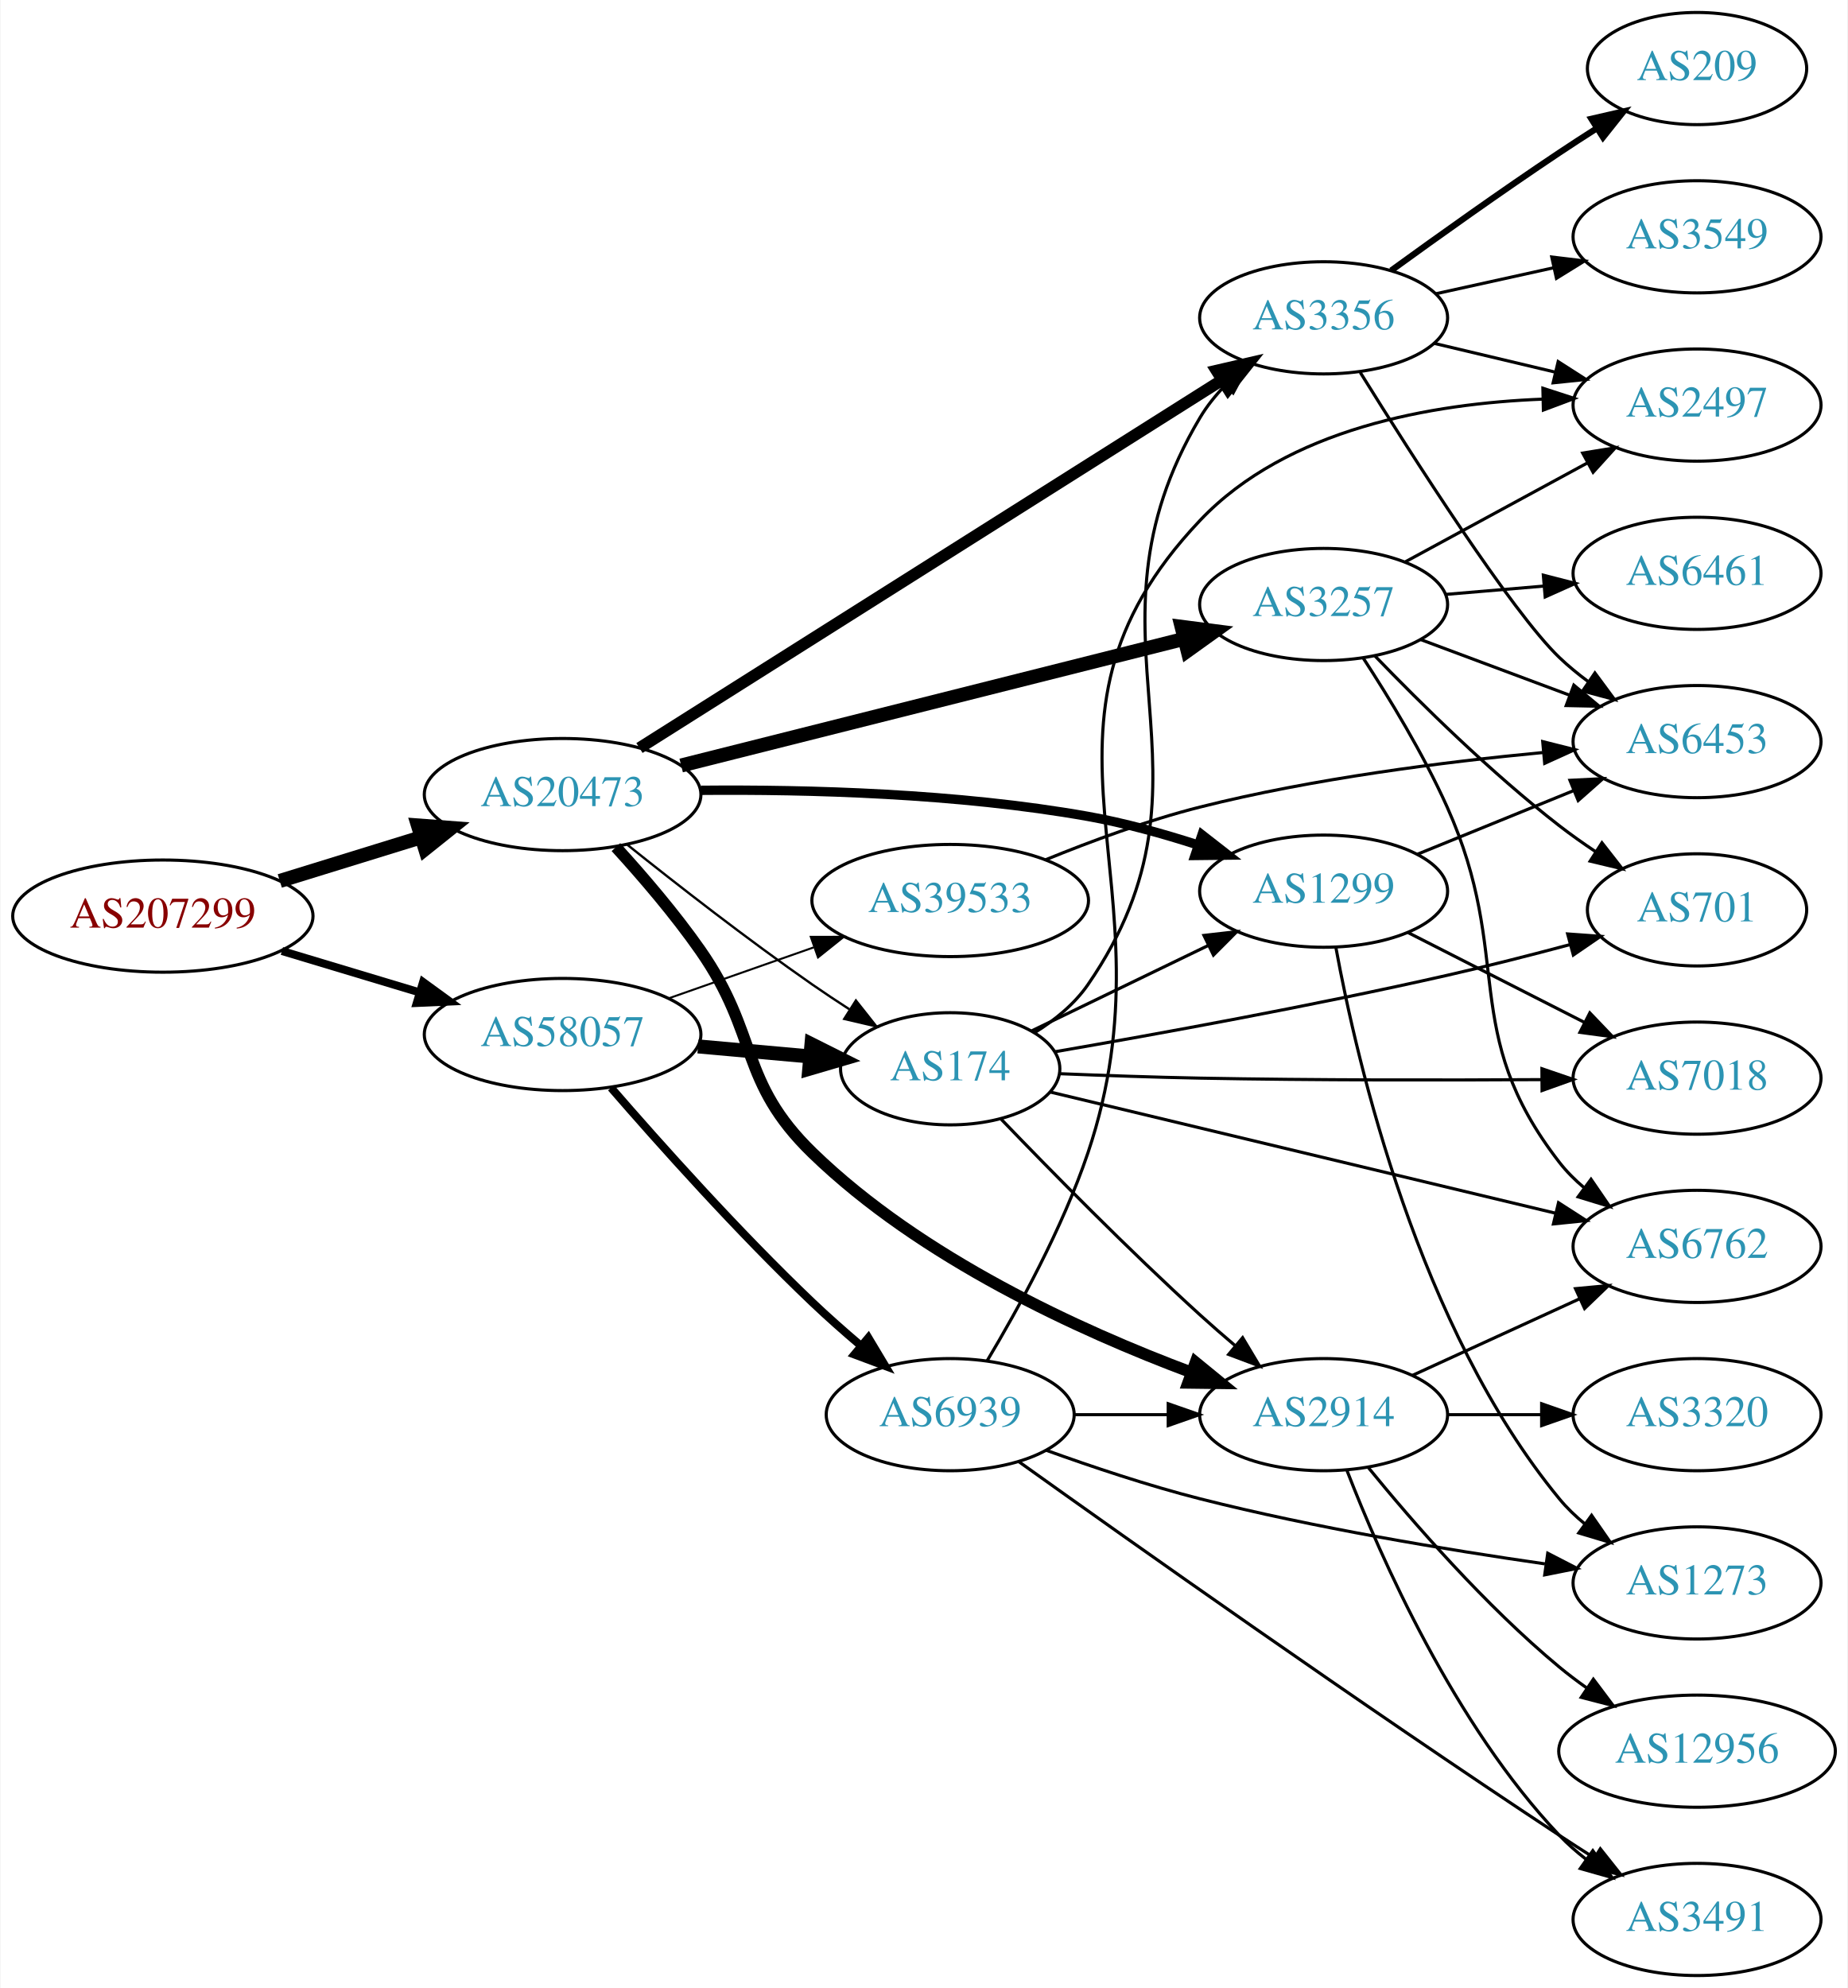
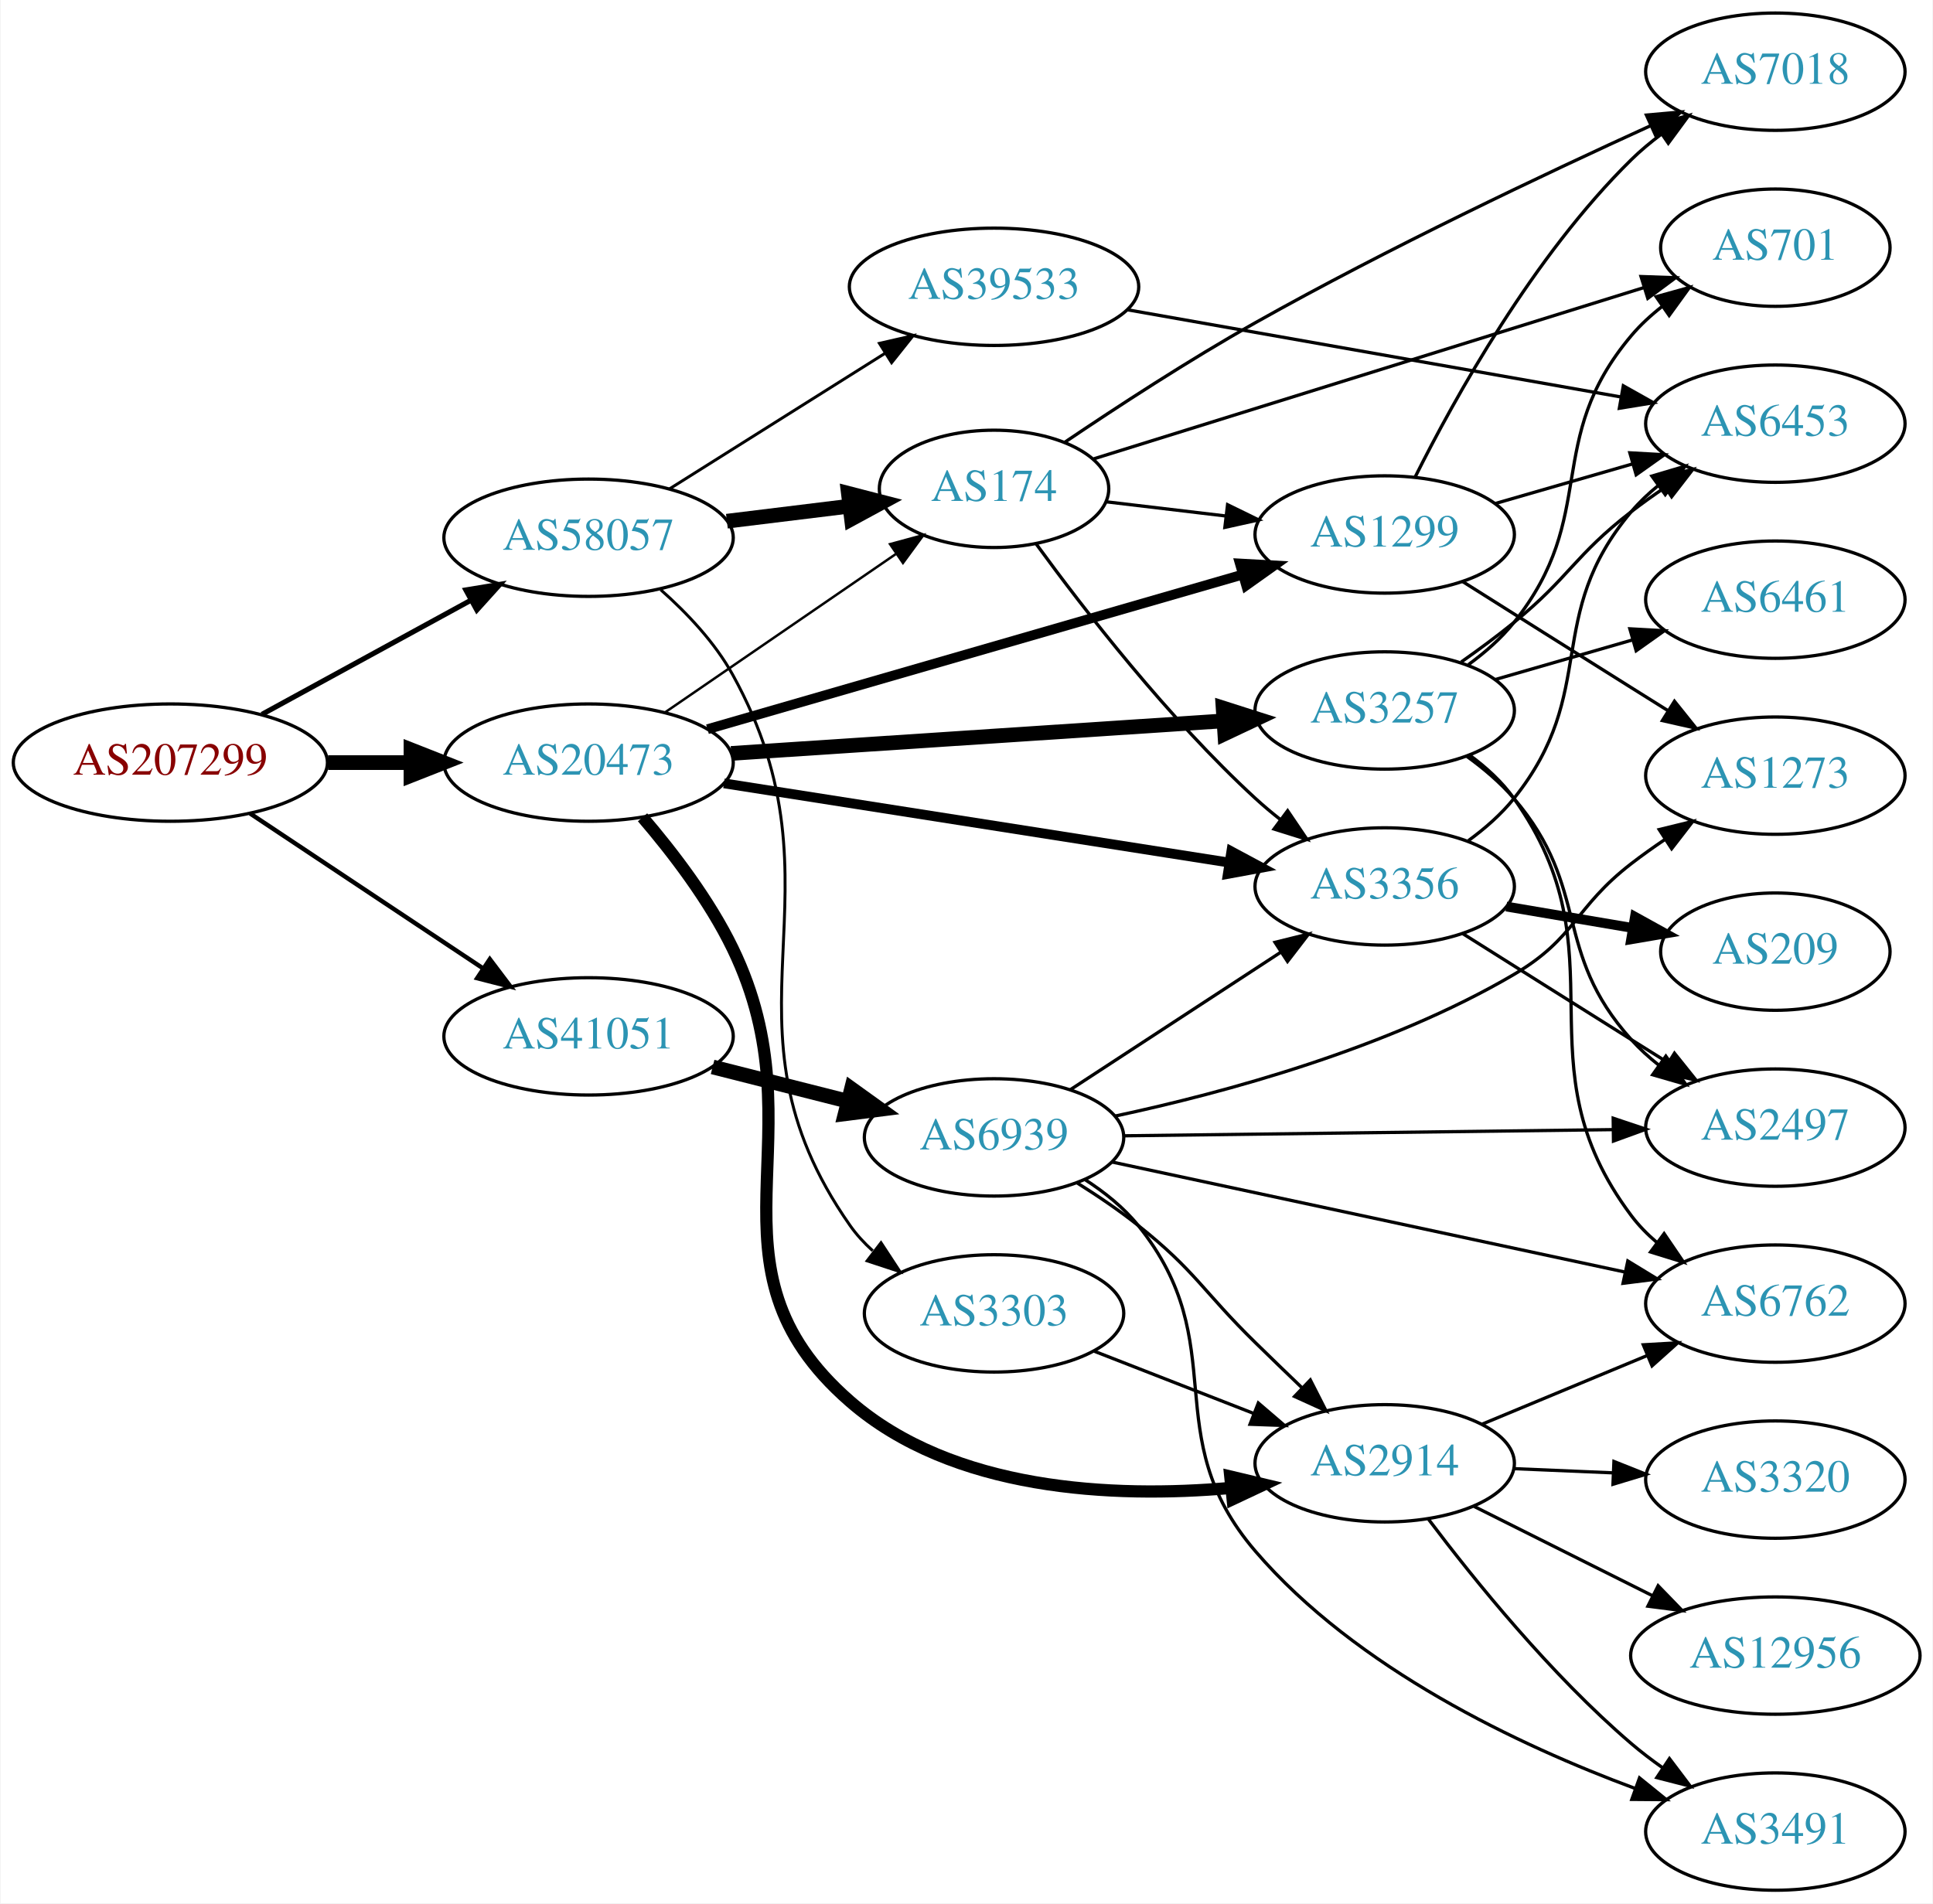
- <svg xmlns="http://www.w3.org/2000/svg" xmlns:xlink="http://www.w3.org/1999/xlink" width="593pt" height="638pt" viewBox="0.00 0.00 592.66 638.00">
-   <g id="graph0" class="graph" transform="scale(1 1) rotate(0) translate(4 634)">
-     <polygon fill="white" stroke="none" points="-4,4 -4,-634 588.661,-634 588.661,4 -4,4" />
+ <svg xmlns="http://www.w3.org/2000/svg" xmlns:xlink="http://www.w3.org/1999/xlink" width="593pt" height="584pt" viewBox="0.00 0.00 592.66 584.00">
+   <g id="graph0" class="graph" transform="scale(1 1) rotate(0) translate(4 580)">
+     <polygon fill="white" stroke="none" points="-4,4 -4,-580 588.661,-580 588.661,4 -4,4" />
    <g id="node1" class="node">
      <g id="a_node1">
        <a xlink:href="/asn/207299" xlink:title="AS207299 ~ Michael Petoe [AT]">
-           <ellipse fill="#ffffff" stroke="black" cx="48.096" cy="-340" rx="48.192" ry="18" />
-           <text text-anchor="middle" x="48.096" y="-336.3" font-family="Times,serif" font-size="14.00" fill="#880000">AS207299</text>
+           <ellipse fill="#ffffff" stroke="black" cx="48.096" cy="-346" rx="48.192" ry="18" />
+           <text text-anchor="middle" x="48.096" y="-342.3" font-family="Times,serif" font-size="14.00" fill="#880000">AS207299</text>
        </a>
      </g>
    </g>
    <g id="node2" class="node">
      <g id="a_node2">
        <a xlink:href="/asn/20473" xlink:title="AS20473 ~ Choopa, LLC [US]">
-           <ellipse fill="#ffffff" stroke="black" cx="176.388" cy="-379" rx="44.393" ry="18" />
-           <text text-anchor="middle" x="176.388" y="-375.3" font-family="Times,serif" font-size="14.00" fill="#2c94b3">AS20473</text>
+           <ellipse fill="#ffffff" stroke="black" cx="176.388" cy="-346" rx="44.393" ry="18" />
+           <text text-anchor="middle" x="176.388" y="-342.3" font-family="Times,serif" font-size="14.00" fill="#2c94b3">AS20473</text>
        </a>
      </g>
    </g>
    <g id="edge1" class="edge">
-       <path fill="none" stroke="black" stroke-width="4.5" d="M85.625,-351.28C99.712,-355.631 115.962,-360.649 130.732,-365.21" />
-       <polygon fill="black" stroke="black" stroke-width="4.5" points="129.96,-369.093 140.677,-368.281 132.284,-361.568 129.96,-369.093" />
+       <path fill="none" stroke="black" stroke-width="4.5" d="M96.481,-346C104.742,-346 113.386,-346 121.799,-346" />
+       <polygon fill="black" stroke="black" stroke-width="4.5" points="121.904,-349.938 131.904,-346 121.904,-342.063 121.904,-349.938" />
    </g>
    <g id="node3" class="node">
      <g id="a_node3">
-         <a xlink:href="/asn/58057" xlink:title="AS58057 ~ Securebit Autonomous System [CH]">
-           <ellipse fill="#ffffff" stroke="black" cx="176.388" cy="-302" rx="44.393" ry="18" />
-           <text text-anchor="middle" x="176.388" y="-298.3" font-family="Times,serif" font-size="14.00" fill="#2c94b3">AS58057</text>
+         <a xlink:href="/asn/41051" xlink:title="AS41051 ~ FREETRANSIT Project [FI]">
+           <ellipse fill="#ffffff" stroke="black" cx="176.388" cy="-262" rx="44.393" ry="18" />
+           <text text-anchor="middle" x="176.388" y="-258.3" font-family="Times,serif" font-size="14.00" fill="#2c94b3">AS41051</text>
        </a>
      </g>
    </g>
    <g id="edge2" class="edge">
-       <path fill="none" stroke="black" stroke-width="2.571" d="M86.304,-328.804C100.138,-324.642 115.981,-319.875 130.435,-315.526" />
-       <polygon fill="black" stroke="black" stroke-width="2.571" points="131.609,-318.828 140.177,-312.595 129.592,-312.124 131.609,-318.828" />
+       <path fill="none" stroke="black" stroke-width="1.35" d="M72.554,-330.397C92.706,-316.994 121.926,-297.559 144.073,-282.828" />
+       <polygon fill="black" stroke="black" stroke-width="1.35" points="146.092,-285.689 152.48,-277.236 142.216,-279.86 146.092,-285.689" />
    </g>
    <g id="node4" class="node">
      <g id="a_node4">
-         <a xlink:href="/asn/3257" xlink:title="AS3257 ~ GTT [DE]">
-           <ellipse fill="#ffffff" stroke="black" cx="420.622" cy="-440" rx="39.794" ry="18" />
-           <text text-anchor="middle" x="420.622" y="-436.3" font-family="Times,serif" font-size="14.00" fill="#2c94b3">AS3257</text>
+         <a xlink:href="/asn/58057" xlink:title="AS58057 ~ Securebit Autonomous System [CH]">
+           <ellipse fill="#ffffff" stroke="black" cx="176.388" cy="-415" rx="44.393" ry="18" />
+           <text text-anchor="middle" x="176.388" y="-411.3" font-family="Times,serif" font-size="14.00" fill="#2c94b3">AS58057</text>
        </a>
      </g>
    </g>
    <g id="edge3" class="edge">
-       <path fill="none" stroke="black" stroke-width="4.5" d="M214.441,-388.331C257.904,-399.276 329.865,-417.397 375.988,-429.012" />
-       <polygon fill="black" stroke="black" stroke-width="4.5" points="375.043,-432.834 385.701,-431.458 376.966,-425.198 375.043,-432.834" />
+       <path fill="none" stroke="black" stroke-width="1.575" d="M76.189,-360.802C94.918,-371.035 120.012,-384.746 140.275,-395.816" />
+       <polygon fill="black" stroke="black" stroke-width="1.575" points="138.75,-398.971 149.204,-400.695 142.107,-392.829 138.75,-398.971" />
    </g>
    <g id="node5" class="node">
      <g id="a_node5">
-         <a xlink:href="/asn/2914" xlink:title="AS2914 ~ NTT America, Inc. [US]">
-           <ellipse fill="#ffffff" stroke="black" cx="420.622" cy="-180" rx="39.794" ry="18" />
-           <text text-anchor="middle" x="420.622" y="-176.3" font-family="Times,serif" font-size="14.00" fill="#2c94b3">AS2914</text>
+         <a xlink:href="/asn/1299" xlink:title="AS1299 ~ Telia Carrier [EU]">
+           <ellipse fill="#ffffff" stroke="black" cx="420.622" cy="-416" rx="39.794" ry="18" />
+           <text text-anchor="middle" x="420.622" y="-412.3" font-family="Times,serif" font-size="14.00" fill="#2c94b3">AS1299</text>
        </a>
      </g>
    </g>
    <g id="edge4" class="edge">
-       <path fill="none" stroke="black" stroke-width="3.75" d="M193.506,-362.133C202.056,-352.761 212.445,-340.666 220.584,-329 239.479,-301.916 232.884,-286.998 256.584,-264 291.361,-230.252 342.41,-206.943 378.093,-193.588" />
-       <polygon fill="black" stroke="black" stroke-width="3.75" points="379.523,-196.792 387.724,-190.084 377.13,-190.214 379.523,-196.792" />
+       <path fill="none" stroke="black" stroke-width="3" d="M212.87,-356.254C256.455,-368.848 330.33,-390.197 376.964,-403.673" />
+       <polygon fill="black" stroke="black" stroke-width="3" points="376.188,-407.092 386.766,-406.505 378.131,-400.367 376.188,-407.092" />
    </g>
    <g id="node6" class="node">
      <g id="a_node6">
-         <a xlink:href="/asn/1299" xlink:title="AS1299 ~ Telia Carrier [EU]">
-           <ellipse fill="#ffffff" stroke="black" cx="420.622" cy="-348" rx="39.794" ry="18" />
-           <text text-anchor="middle" x="420.622" y="-344.3" font-family="Times,serif" font-size="14.00" fill="#2c94b3">AS1299</text>
+         <a xlink:href="/asn/2914" xlink:title="AS2914 ~ NTT America, Inc. [US]">
+           <ellipse fill="#ffffff" stroke="black" cx="420.622" cy="-131" rx="39.794" ry="18" />
+           <text text-anchor="middle" x="420.622" y="-127.3" font-family="Times,serif" font-size="14.00" fill="#2c94b3">AS2914</text>
        </a>
      </g>
    </g>
    <g id="edge5" class="edge">
-       <path fill="none" stroke="black" stroke-width="3" d="M220.789,-380.37C254.829,-380.68 303.263,-379.436 344.976,-372 356.689,-369.912 369.104,-366.452 380.378,-362.801" />
-       <polygon fill="black" stroke="black" stroke-width="3" points="381.588,-366.087 389.944,-359.573 379.35,-359.454 381.588,-366.087" />
+       <path fill="none" stroke="black" stroke-width="3.75" d="M192.946,-329.218C202.179,-318.445 213.441,-303.751 220.584,-289 248.396,-231.564 208.467,-191.92 256.584,-150 288.166,-122.484 337.232,-120.303 373.291,-123.434" />
+       <polygon fill="black" stroke="black" stroke-width="3.75" points="373.253,-126.948 383.56,-124.497 373.974,-119.986 373.253,-126.948" />
    </g>
    <g id="node7" class="node">
      <g id="a_node7">
-         <a xlink:href="/asn/3356" xlink:title="AS3356 ~ Level 3 Parent, LLC [US]">
-           <ellipse fill="#ffffff" stroke="black" cx="420.622" cy="-532" rx="39.794" ry="18" />
-           <text text-anchor="middle" x="420.622" y="-528.3" font-family="Times,serif" font-size="14.00" fill="#2c94b3">AS3356</text>
+         <a xlink:href="/asn/3257" xlink:title="AS3257 ~ GTT [DE]">
+           <ellipse fill="#ffffff" stroke="black" cx="420.622" cy="-362" rx="39.794" ry="18" />
+           <text text-anchor="middle" x="420.622" y="-358.3" font-family="Times,serif" font-size="14.00" fill="#2c94b3">AS3257</text>
        </a>
      </g>
    </g>
    <g id="edge6" class="edge">
-       <path fill="none" stroke="black" stroke-width="3.75" d="M201.055,-393.949C244.875,-421.627 338.656,-480.86 387.913,-511.972" />
-       <polygon fill="black" stroke="black" stroke-width="3.75" points="386.246,-515.059 396.57,-517.44 389.984,-509.14 386.246,-515.059" />
+       <path fill="none" stroke="black" stroke-width="4.5" d="M220.137,-348.824C262.386,-351.614 326.931,-355.878 371.085,-358.794" />
+       <polygon fill="black" stroke="black" stroke-width="4.5" points="371.052,-362.738 381.29,-359.468 371.571,-354.88 371.052,-362.738" />
    </g>
    <g id="node8" class="node">
      <g id="a_node8">
+         <a xlink:href="/asn/3356" xlink:title="AS3356 ~ Level 3 Parent, LLC [US]">
+           <ellipse fill="#ffffff" stroke="black" cx="420.622" cy="-308" rx="39.794" ry="18" />
+           <text text-anchor="middle" x="420.622" y="-304.3" font-family="Times,serif" font-size="14.00" fill="#2c94b3">AS3356</text>
+         </a>
+       </g>
+     </g>
+     <g id="edge7" class="edge">
+       <path fill="none" stroke="black" stroke-width="3" d="M217.932,-339.64C260.665,-332.936 327.889,-322.39 372.84,-315.339" />
+       <polygon fill="black" stroke="black" stroke-width="3" points="373.58,-318.766 382.916,-313.758 372.495,-311.85 373.58,-318.766" />
+     </g>
+     <g id="node9" class="node">
+       <g id="a_node9">
        <a xlink:href="/asn/174" xlink:title="AS174 ~ Cogent Communications [US]">
-           <ellipse fill="#ffffff" stroke="black" cx="300.78" cy="-291" rx="35.194" ry="18" />
-           <text text-anchor="middle" x="300.78" y="-287.3" font-family="Times,serif" font-size="14.00" fill="#2c94b3">AS174</text>
-         </a>
-       </g>
-     </g>
-     <g id="edge7" class="edge">
-       <path fill="none" stroke="black" stroke-width="0.75" d="M197.164,-362.902C212.945,-350.27 235.779,-332.463 256.584,-318 260.362,-315.373 264.389,-312.699 268.407,-310.105" />
-       <polygon fill="black" stroke="black" stroke-width="0.75" points="270.516,-312.913 277.09,-304.604 266.77,-306.999 270.516,-312.913" />
-     </g>
-     <g id="edge24" class="edge">
-       <path fill="none" stroke="black" stroke-width="4.5" d="M219.851,-298.184C231.492,-297.137 244.134,-296.001 255.856,-294.948" />
-       <polygon fill="black" stroke="black" stroke-width="4.5" points="256.263,-298.864 265.871,-294.048 255.558,-291.021 256.263,-298.864" />
+           <ellipse fill="#ffffff" stroke="black" cx="300.78" cy="-430" rx="35.194" ry="18" />
+           <text text-anchor="middle" x="300.78" y="-426.3" font-family="Times,serif" font-size="14.00" fill="#2c94b3">AS174</text>
+         </a>
+       </g>
+     </g>
+     <g id="edge8" class="edge">
+       <path fill="none" stroke="black" stroke-width="0.75" d="M199.836,-361.407C219.731,-375.061 248.907,-395.085 270.605,-409.977" />
+       <polygon fill="black" stroke="black" stroke-width="0.75" points="268.879,-413.037 279.104,-415.81 272.84,-407.265 268.879,-413.037" />
    </g>
    <g id="node21" class="node">
      <g id="a_node21">
-         <a xlink:href="/asn/39533" xlink:title="AS39533 ~ Asympto Networks Kft. [CH]">
-           <ellipse fill="#ffffff" stroke="black" cx="300.78" cy="-345" rx="44.393" ry="18" />
-           <text text-anchor="middle" x="300.78" y="-341.3" font-family="Times,serif" font-size="14.00" fill="#2c94b3">AS39533</text>
-         </a>
-       </g>
-     </g>
-     <g id="edge25" class="edge">
-       <path fill="none" stroke="black" stroke-width="0.643" d="M210.509,-313.636C224.795,-318.656 241.687,-324.59 256.912,-329.939" />
-       <polygon fill="black" stroke="black" stroke-width="0.643" points="256.037,-333.342 266.632,-333.354 258.358,-326.737 256.037,-333.342" />
+         <a xlink:href="/asn/6939" xlink:title="AS6939 ~ Hurricane Electric LLC [US]">
+           <ellipse fill="#ffffff" stroke="black" cx="300.78" cy="-231" rx="39.794" ry="18" />
+           <text text-anchor="middle" x="300.78" y="-227.3" font-family="Times,serif" font-size="14.00" fill="#2c94b3">AS6939</text>
+         </a>
+       </g>
+     </g>
+     <g id="edge24" class="edge">
+       <path fill="none" stroke="black" stroke-width="4.5" d="M214.441,-252.615C227.449,-249.32 242.189,-245.587 255.715,-242.161" />
+       <polygon fill="black" stroke="black" stroke-width="4.5" points="257.046,-245.886 265.773,-239.613 255.112,-238.252 257.046,-245.886" />
+     </g>
+     <g id="edge32" class="edge">
+       <path fill="none" stroke="black" stroke-width="4.5" d="M218.824,-420.078C230.96,-421.566 244.258,-423.195 256.505,-424.696" />
+       <polygon fill="black" stroke="black" stroke-width="4.5" points="256.092,-428.613 266.497,-425.921 257.05,-420.796 256.092,-428.613" />
    </g>
    <g id="node22" class="node">
      <g id="a_node22">
-         <a xlink:href="/asn/6939" xlink:title="AS6939 ~ Hurricane Electric LLC [US]">
-           <ellipse fill="#ffffff" stroke="black" cx="300.78" cy="-180" rx="39.794" ry="18" />
-           <text text-anchor="middle" x="300.78" y="-176.3" font-family="Times,serif" font-size="14.00" fill="#2c94b3">AS6939</text>
-         </a>
-       </g>
-     </g>
-     <g id="edge26" class="edge">
-       <path fill="none" stroke="black" stroke-width="2.571" d="M191.945,-284.899C207.378,-267.086 232.766,-238.668 256.584,-216 261.41,-211.407 266.733,-206.704 271.945,-202.276" />
-       <polygon fill="black" stroke="black" stroke-width="2.571" points="274.515,-204.691 279.957,-195.6 270.033,-199.313 274.515,-204.691" />
-     </g>
-     <g id="node9" class="node">
-       <g id="a_node9">
-         <a xlink:href="/asn/6762" xlink:title="AS6762 ~ TELECOM ITALIA SPARKLE S.p.A. [IT]">
-           <ellipse fill="#ffffff" stroke="black" cx="540.465" cy="-234" rx="39.794" ry="18" />
-           <text text-anchor="middle" x="540.465" y="-230.3" font-family="Times,serif" font-size="14.00" fill="#2c94b3">AS6762</text>
-         </a>
-       </g>
-     </g>
-     <g id="edge8" class="edge">
-       <path fill="none" stroke="black" d="M433.254,-422.932C441.59,-410.152 452.648,-392.014 460.269,-375 481.99,-326.51 463.733,-303.007 496.269,-261 498.57,-258.028 501.298,-255.299 504.247,-252.814" />
-       <polygon fill="black" stroke="black" points="506.441,-255.546 512.43,-246.806 502.298,-249.903 506.441,-255.546" />
+         <a xlink:href="/asn/3303" xlink:title="AS3303 ~ Swisscom (Switzerland) Ltd [CH]">
+           <ellipse fill="#ffffff" stroke="black" cx="300.78" cy="-177" rx="39.794" ry="18" />
+           <text text-anchor="middle" x="300.78" y="-173.3" font-family="Times,serif" font-size="14.00" fill="#2c94b3">AS3303</text>
+         </a>
+       </g>
+     </g>
+     <g id="edge31" class="edge">
+       <path fill="none" stroke="black" stroke-width="0.9" d="M198.53,-399.033C206.58,-391.909 215.122,-382.888 220.584,-373 257.715,-305.777 212.525,-266.901 256.584,-204 258.562,-201.175 260.941,-198.584 263.551,-196.222" />
+       <polygon fill="black" stroke="black" stroke-width="0.9" points="266.103,-198.675 271.91,-189.813 261.844,-193.12 266.103,-198.675" />
+     </g>
+     <g id="node23" class="node">
+       <g id="a_node23">
+         <a xlink:href="/asn/39533" xlink:title="AS39533 ~ Asympto Networks Kft. [CH]">
+           <ellipse fill="#ffffff" stroke="black" cx="300.78" cy="-492" rx="44.393" ry="18" />
+           <text text-anchor="middle" x="300.78" y="-488.3" font-family="Times,serif" font-size="14.00" fill="#2c94b3">AS39533</text>
+         </a>
+       </g>
+     </g>
+     <g id="edge33" class="edge">
+       <path fill="none" stroke="black" stroke-width="0.9" d="M201.277,-430.029C220.147,-441.901 246.67,-458.587 267.44,-471.655" />
+       <polygon fill="black" stroke="black" stroke-width="0.9" points="265.623,-474.646 275.951,-477.009 269.35,-468.721 265.623,-474.646" />
    </g>
    <g id="node10" class="node">
      <g id="a_node10">
-         <a xlink:href="/asn/2497" xlink:title="AS2497 ~ Internet Initiative Japan Inc. [JP]">
-           <ellipse fill="#ffffff" stroke="black" cx="540.465" cy="-504" rx="39.794" ry="18" />
-           <text text-anchor="middle" x="540.465" y="-500.3" font-family="Times,serif" font-size="14.00" fill="#2c94b3">AS2497</text>
+         <a xlink:href="/asn/1273" xlink:title="AS1273 ~ Vodafone Group PLC [EU]">
+           <ellipse fill="#ffffff" stroke="black" cx="540.465" cy="-342" rx="39.794" ry="18" />
+           <text text-anchor="middle" x="540.465" y="-338.3" font-family="Times,serif" font-size="14.00" fill="#2c94b3">AS1273</text>
        </a>
      </g>
    </g>
    <g id="edge9" class="edge">
-       <path fill="none" stroke="black" d="M446.902,-453.73C463.989,-463.009 486.753,-475.372 505.429,-485.515" />
-       <polygon fill="black" stroke="black" points="503.768,-488.596 514.226,-490.293 507.109,-482.445 503.768,-488.596" />
+       <path fill="none" stroke="black" d="M444.479,-401.581C459.248,-392.272 478.885,-379.905 496.269,-369 499.893,-366.726 503.69,-364.348 507.465,-361.986" />
+       <polygon fill="black" stroke="black" points="509.519,-364.829 516.141,-356.559 505.807,-358.894 509.519,-364.829" />
    </g>
    <g id="node11" class="node">
      <g id="a_node11">
-         <a xlink:href="/asn/6461" xlink:title="AS6461 ~ Zayo Bandwidth [US]">
-           <ellipse fill="#ffffff" stroke="black" cx="540.465" cy="-450" rx="39.794" ry="18" />
-           <text text-anchor="middle" x="540.465" y="-446.3" font-family="Times,serif" font-size="14.00" fill="#2c94b3">AS6461</text>
+         <a xlink:href="/asn/7018" xlink:title="AS7018 ~ AT&amp;T Services, Inc. [US]">
+           <ellipse fill="#ffffff" stroke="black" cx="540.465" cy="-558" rx="39.794" ry="18" />
+           <text text-anchor="middle" x="540.465" y="-554.3" font-family="Times,serif" font-size="14.00" fill="#2c94b3">AS7018</text>
        </a>
      </g>
    </g>
    <g id="edge10" class="edge">
-       <path fill="none" stroke="black" d="M459.882,-443.247C469.862,-444.094 480.748,-445.017 491.174,-445.902" />
-       <polygon fill="black" stroke="black" points="491.137,-449.411 501.397,-446.77 491.728,-442.436 491.137,-449.411" />
+       <path fill="none" stroke="black" d="M429.977,-433.657C442.042,-457.797 466.224,-501.465 496.269,-531 499.097,-533.78 502.26,-536.415 505.553,-538.87" />
+       <polygon fill="black" stroke="black" points="503.665,-541.818 513.893,-544.582 507.62,-536.043 503.665,-541.818" />
    </g>
    <g id="node12" class="node">
      <g id="a_node12">
-         <a xlink:href="/asn/701" xlink:title="AS701 ~ UUNET [US]">
-           <ellipse fill="#ffffff" stroke="black" cx="540.465" cy="-342" rx="35.194" ry="18" />
-           <text text-anchor="middle" x="540.465" y="-338.3" font-family="Times,serif" font-size="14.00" fill="#2c94b3">AS701</text>
+         <a xlink:href="/asn/6453" xlink:title="AS6453 ~ TATA COMMUNICATIONS (AMERICA) INC [US]">
+           <ellipse fill="#ffffff" stroke="black" cx="540.465" cy="-450" rx="39.794" ry="18" />
+           <text text-anchor="middle" x="540.465" y="-446.3" font-family="Times,serif" font-size="14.00" fill="#2c94b3">AS6453</text>
        </a>
      </g>
    </g>
    <g id="edge11" class="edge">
-       <path fill="none" stroke="black" d="M437.081,-423.498C451.616,-408.431 474.36,-385.986 496.269,-369 499.905,-366.181 503.848,-363.392 507.822,-360.738" />
-       <polygon fill="black" stroke="black" points="509.945,-363.534 516.466,-355.183 506.161,-357.645 509.945,-363.534" />
+       <path fill="none" stroke="black" d="M454.448,-425.471C467.491,-429.234 482.671,-433.614 496.566,-437.623" />
+       <polygon fill="black" stroke="black" points="495.828,-441.053 506.406,-440.462 497.769,-434.327 495.828,-441.053" />
    </g>
    <g id="node13" class="node">
      <g id="a_node13">
-         <a xlink:href="/asn/6453" xlink:title="AS6453 ~ TATA COMMUNICATIONS (AMERICA) INC [US]">
-           <ellipse fill="#ffffff" stroke="black" cx="540.465" cy="-396" rx="39.794" ry="18" />
-           <text text-anchor="middle" x="540.465" y="-392.3" font-family="Times,serif" font-size="14.00" fill="#2c94b3">AS6453</text>
+         <a xlink:href="/asn/6762" xlink:title="AS6762 ~ TELECOM ITALIA SPARKLE S.p.A. [IT]">
+           <ellipse fill="#ffffff" stroke="black" cx="540.465" cy="-180" rx="39.794" ry="18" />
+           <text text-anchor="middle" x="540.465" y="-176.3" font-family="Times,serif" font-size="14.00" fill="#2c94b3">AS6762</text>
        </a>
      </g>
    </g>
    <g id="edge12" class="edge">
-       <path fill="none" stroke="black" d="M451.664,-428.783C466.233,-423.343 483.933,-416.735 499.612,-410.88" />
-       <polygon fill="black" stroke="black" points="500.924,-414.126 509.068,-407.349 498.476,-407.569 500.924,-414.126" />
-     </g>
-     <g id="edge15" class="edge">
-       <path fill="none" stroke="black" d="M449.251,-192.661C465.208,-199.973 485.479,-209.261 502.761,-217.181" />
-       <polygon fill="black" stroke="black" points="501.46,-220.435 512.009,-221.419 504.376,-214.071 501.46,-220.435" />
+       <path fill="none" stroke="black" d="M450.45,-142.987C465.715,-149.334 484.664,-157.213 501.151,-164.069" />
+       <polygon fill="black" stroke="black" points="499.949,-167.359 510.526,-167.967 502.637,-160.896 499.949,-167.359" />
    </g>
    <g id="node14" class="node">
      <g id="a_node14">
-         <a xlink:href="/asn/3320" xlink:title="AS3320 ~ DTAG [DE]">
-           <ellipse fill="#ffffff" stroke="black" cx="540.465" cy="-180" rx="39.794" ry="18" />
-           <text text-anchor="middle" x="540.465" y="-176.3" font-family="Times,serif" font-size="14.00" fill="#2c94b3">AS3320</text>
+         <a xlink:href="/asn/3491" xlink:title="AS3491 ~ PCCW Global, Inc. [US]">
+           <ellipse fill="#ffffff" stroke="black" cx="540.465" cy="-18" rx="39.794" ry="18" />
+           <text text-anchor="middle" x="540.465" y="-14.3" font-family="Times,serif" font-size="14.00" fill="#2c94b3">AS3491</text>
        </a>
      </g>
    </g>
    <g id="edge13" class="edge">
-       <path fill="none" stroke="black" d="M460.535,-180C470.088,-180 480.438,-180 490.401,-180" />
-       <polygon fill="black" stroke="black" points="490.593,-183.5 500.593,-180 490.593,-176.5 490.593,-183.5" />
+       <path fill="none" stroke="black" d="M434.066,-113.825C447.92,-95.437 471.623,-66.068 496.269,-45 499.283,-42.423 502.567,-39.92 505.934,-37.545" />
+       <polygon fill="black" stroke="black" points="507.98,-40.388 514.365,-31.933 504.101,-34.56 507.98,-40.388" />
    </g>
    <g id="node15" class="node">
      <g id="a_node15">
+         <a xlink:href="/asn/3320" xlink:title="AS3320 ~ DTAG [DE]">
+           <ellipse fill="#ffffff" stroke="black" cx="540.465" cy="-126" rx="39.794" ry="18" />
+           <text text-anchor="middle" x="540.465" y="-122.3" font-family="Times,serif" font-size="14.00" fill="#2c94b3">AS3320</text>
+         </a>
+       </g>
+     </g>
+     <g id="edge14" class="edge">
+       <path fill="none" stroke="black" d="M460.208,-129.363C469.975,-128.948 480.591,-128.498 490.786,-128.065" />
+       <polygon fill="black" stroke="black" points="490.949,-131.562 500.792,-127.641 490.653,-124.568 490.949,-131.562" />
+     </g>
+     <g id="node16" class="node">
+       <g id="a_node16">
        <a xlink:href="/asn/12956" xlink:title="AS12956 ~ TELXIUS [ES]">
          <ellipse fill="#ffffff" stroke="black" cx="540.465" cy="-72" rx="44.393" ry="18" />
          <text text-anchor="middle" x="540.465" y="-68.3" font-family="Times,serif" font-size="14.00" fill="#2c94b3">AS12956</text>
        </a>
      </g>
    </g>
-     <g id="edge14" class="edge">
-       <path fill="none" stroke="black" d="M435.041,-162.935C449.156,-145.625 472.571,-118.655 496.269,-99 499.006,-96.729 501.95,-94.506 504.967,-92.37" />
-       <polygon fill="black" stroke="black" points="507.193,-95.092 513.556,-86.621 503.299,-89.275 507.193,-95.092" />
-     </g>
-     <g id="node16" class="node">
-       <g id="a_node16">
-         <a xlink:href="/asn/3491" xlink:title="AS3491 ~ PCCW Global, Inc. [US]">
-           <ellipse fill="#ffffff" stroke="black" cx="540.465" cy="-18" rx="39.794" ry="18" />
-           <text text-anchor="middle" x="540.465" y="-14.3" font-family="Times,serif" font-size="14.00" fill="#2c94b3">AS3491</text>
-         </a>
-       </g>
-     </g>
-     <g id="edge16" class="edge">
-       <path fill="none" stroke="black" d="M428.145,-162.006C438.896,-134.272 462.553,-80.571 496.269,-45 498.854,-42.272 501.772,-39.706 504.84,-37.323" />
-       <polygon fill="black" stroke="black" points="507.019,-40.069 513.189,-31.457 502.994,-34.342 507.019,-40.069" />
-     </g>
-     <g id="edge19" class="edge">
-       <path fill="none" stroke="black" d="M450.752,-359.865C465.907,-366.038 484.631,-373.665 500.966,-380.318" />
-       <polygon fill="black" stroke="black" points="499.68,-383.574 510.262,-384.105 502.321,-377.091 499.68,-383.574" />
+     <g id="edge15" class="edge">
+       <path fill="none" stroke="black" d="M448.068,-117.759C464.249,-109.658 485.18,-99.179 502.929,-90.293" />
+       <polygon fill="black" stroke="black" points="504.503,-93.419 511.878,-85.812 501.369,-87.159 504.503,-93.419" />
+     </g>
+     <g id="edge18" class="edge">
+       <path fill="none" stroke="black" d="M444.105,-376.876C449.513,-380.679 455.191,-384.866 460.269,-389 477.335,-402.895 478.852,-409.546 496.269,-423 499.576,-425.555 503.133,-428.086 506.737,-430.516" />
+       <polygon fill="black" stroke="black" points="504.837,-433.455 515.131,-435.963 508.648,-427.583 504.837,-433.455" />
+     </g>
+     <g id="edge17" class="edge">
+       <path fill="none" stroke="black" d="M446.731,-348.248C451.797,-344.511 456.667,-340.071 460.269,-335 494.489,-286.82 460.827,-254.289 496.269,-207 498.523,-203.992 501.219,-201.239 504.149,-198.739" />
+       <polygon fill="black" stroke="black" points="506.343,-201.469 512.304,-192.71 502.182,-195.84 506.343,-201.469" />
    </g>
    <g id="node17" class="node">
      <g id="a_node17">
-         <a xlink:href="/asn/7018" xlink:title="AS7018 ~ AT&amp;T Services, Inc. [US]">
-           <ellipse fill="#ffffff" stroke="black" cx="540.465" cy="-288" rx="39.794" ry="18" />
-           <text text-anchor="middle" x="540.465" y="-284.3" font-family="Times,serif" font-size="14.00" fill="#2c94b3">AS7018</text>
-         </a>
-       </g>
-     </g>
-     <g id="edge17" class="edge">
-       <path fill="none" stroke="black" d="M447.775,-334.684C464.405,-326.217 486.141,-315.15 504.276,-305.917" />
-       <polygon fill="black" stroke="black" points="506.061,-308.935 513.385,-301.279 502.885,-302.697 506.061,-308.935" />
+         <a xlink:href="/asn/2497" xlink:title="AS2497 ~ Internet Initiative Japan Inc. [JP]">
+           <ellipse fill="#ffffff" stroke="black" cx="540.465" cy="-234" rx="39.794" ry="18" />
+           <text text-anchor="middle" x="540.465" y="-230.3" font-family="Times,serif" font-size="14.00" fill="#2c94b3">AS2497</text>
+         </a>
+       </g>
+     </g>
+     <g id="edge16" class="edge">
+       <path fill="none" stroke="black" d="M445.678,-348.033C450.915,-344.257 456.123,-339.854 460.269,-335 484.022,-307.189 471.811,-288.194 496.269,-261 498.782,-258.205 501.652,-255.595 504.689,-253.183" />
+       <polygon fill="black" stroke="black" points="506.873,-255.925 512.996,-247.279 502.818,-250.22 506.873,-255.925" />
    </g>
    <g id="node18" class="node">
      <g id="a_node18">
-         <a xlink:href="/asn/1273" xlink:title="AS1273 ~ Vodafone Group PLC [EU]">
-           <ellipse fill="#ffffff" stroke="black" cx="540.465" cy="-126" rx="39.794" ry="18" />
-           <text text-anchor="middle" x="540.465" y="-122.3" font-family="Times,serif" font-size="14.00" fill="#2c94b3">AS1273</text>
-         </a>
-       </g>
-     </g>
-     <g id="edge18" class="edge">
-       <path fill="none" stroke="black" d="M424.559,-329.925C431.342,-293.015 451.105,-207.848 496.269,-153 498.658,-150.098 501.444,-147.416 504.43,-144.96" />
-       <polygon fill="black" stroke="black" points="506.621,-147.695 512.665,-138.993 502.513,-142.027 506.621,-147.695" />
-     </g>
-     <g id="edge21" class="edge">
-       <path fill="none" stroke="black" d="M456.024,-523.826C468.139,-520.947 481.937,-517.669 494.776,-514.618" />
-       <polygon fill="black" stroke="black" points="495.896,-517.95 504.816,-512.233 494.278,-511.139 495.896,-517.95" />
-     </g>
-     <g id="edge20" class="edge">
-       <path fill="none" stroke="black" d="M432.401,-514.45C449.14,-487.525 481.039,-437.605 496.269,-423 499.131,-420.255 502.316,-417.643 505.623,-415.202" />
-       <polygon fill="black" stroke="black" points="507.687,-418.031 513.979,-409.507 503.745,-412.247 507.687,-418.031" />
+         <a xlink:href="/asn/6461" xlink:title="AS6461 ~ Zayo Bandwidth [US]">
+           <ellipse fill="#ffffff" stroke="black" cx="540.465" cy="-396" rx="39.794" ry="18" />
+           <text text-anchor="middle" x="540.465" y="-392.3" font-family="Times,serif" font-size="14.00" fill="#2c94b3">AS6461</text>
+         </a>
+       </g>
+     </g>
+     <g id="edge19" class="edge">
+       <path fill="none" stroke="black" d="M454.448,-371.471C467.491,-375.234 482.671,-379.614 496.566,-383.623" />
+       <polygon fill="black" stroke="black" points="495.828,-387.053 506.406,-386.462 497.769,-380.327 495.828,-387.053" />
    </g>
    <g id="node19" class="node">
      <g id="a_node19">
-         <a xlink:href="/asn/209" xlink:title="AS209 ~ CenturyLink Communications, LLC [US]">
-           <ellipse fill="#ffffff" stroke="black" cx="540.465" cy="-612" rx="35.194" ry="18" />
-           <text text-anchor="middle" x="540.465" y="-608.3" font-family="Times,serif" font-size="14.00" fill="#2c94b3">AS209</text>
-         </a>
-       </g>
+         <a xlink:href="/asn/701" xlink:title="AS701 ~ UUNET [US]">
+           <ellipse fill="#ffffff" stroke="black" cx="540.465" cy="-504" rx="35.194" ry="18" />
+           <text text-anchor="middle" x="540.465" y="-500.3" font-family="Times,serif" font-size="14.00" fill="#2c94b3">AS701</text>
+         </a>
+       </g>
+     </g>
+     <g id="edge20" class="edge">
+       <path fill="none" stroke="black" d="M446.31,-376.069C451.399,-379.789 456.383,-384.142 460.269,-389 486.664,-422 469.038,-444.686 496.269,-477 499.026,-480.271 502.283,-483.271 505.753,-485.984" />
+       <polygon fill="black" stroke="black" points="503.893,-488.953 514.102,-491.788 507.889,-483.206 503.893,-488.953" />
+     </g>
+     <g id="edge21" class="edge">
+       <path fill="none" stroke="black" d="M446.31,-322.069C451.399,-325.789 456.383,-330.142 460.269,-335 486.664,-368 469.038,-390.686 496.269,-423 498.691,-425.874 501.499,-428.538 504.499,-430.983" />
+       <polygon fill="black" stroke="black" points="502.594,-433.924 512.752,-436.934 506.688,-428.246 502.594,-433.924" />
    </g>
    <g id="edge22" class="edge">
-       <path fill="none" stroke="black" stroke-width="2" d="M442.308,-547.181C457.166,-557.963 477.755,-572.657 496.269,-585 500.097,-587.553 504.154,-590.183 508.188,-592.754" />
-       <polygon fill="black" stroke="black" stroke-width="2" points="506.559,-595.864 516.885,-598.234 510.291,-589.942 506.559,-595.864" />
+       <path fill="none" stroke="black" d="M444.479,-293.581C459.248,-284.272 478.885,-271.905 496.269,-261 499.893,-258.726 503.69,-256.348 507.465,-253.986" />
+       <polygon fill="black" stroke="black" points="509.519,-256.829 516.141,-248.559 505.807,-250.894 509.519,-256.829" />
    </g>
    <g id="node20" class="node">
      <g id="a_node20">
-         <a xlink:href="/asn/3549" xlink:title="AS3549 ~ Level 3 Parent, LLC [US]">
-           <ellipse fill="#ffffff" stroke="black" cx="540.465" cy="-558" rx="39.794" ry="18" />
-           <text text-anchor="middle" x="540.465" y="-554.3" font-family="Times,serif" font-size="14.00" fill="#2c94b3">AS3549</text>
+         <a xlink:href="/asn/209" xlink:title="AS209 ~ CenturyLink Communications, LLC [US]">
+           <ellipse fill="#ffffff" stroke="black" cx="540.465" cy="-288" rx="35.194" ry="18" />
+           <text text-anchor="middle" x="540.465" y="-284.3" font-family="Times,serif" font-size="14.00" fill="#2c94b3">AS209</text>
        </a>
      </g>
    </g>
    <g id="edge23" class="edge">
-       <path fill="none" stroke="black" d="M456.66,-539.73C468.544,-542.353 481.99,-545.319 494.536,-548.087" />
-       <polygon fill="black" stroke="black" points="493.839,-551.518 504.359,-550.254 495.348,-544.682 493.839,-551.518" />
+       <path fill="none" stroke="black" stroke-width="3" d="M457.94,-301.836C470.214,-299.753 484.029,-297.408 496.751,-295.249" />
+       <polygon fill="black" stroke="black" stroke-width="3" points="497.396,-298.69 506.67,-293.566 496.225,-291.789 497.396,-298.69" />
+     </g>
+     <g id="edge38" class="edge">
+       <path fill="none" stroke="black" d="M335.233,-426.026C346.61,-424.674 359.555,-423.136 371.831,-421.678" />
+       <polygon fill="black" stroke="black" points="372.419,-425.133 381.936,-420.477 371.593,-418.181 372.419,-425.133" />
+     </g>
+     <g id="edge37" class="edge">
+       <path fill="none" stroke="black" d="M313.742,-413.046C328.295,-393.084 354.248,-359.545 380.976,-335 383.387,-332.786 385.988,-330.604 388.662,-328.499" />
+       <polygon fill="black" stroke="black" points="390.846,-331.236 396.778,-322.458 386.666,-325.621 390.846,-331.236" />
+     </g>
+     <g id="edge35" class="edge">
+       <path fill="none" stroke="black" d="M322.534,-444.339C338.269,-454.969 360.591,-469.539 380.976,-481 421.506,-503.788 469.779,-526.66 502.312,-541.483" />
+       <polygon fill="black" stroke="black" points="500.91,-544.69 511.464,-545.629 503.799,-538.314 500.91,-544.69" />
+     </g>
+     <g id="edge36" class="edge">
+       <path fill="none" stroke="black" d="M331.402,-439.223C374.04,-452.497 452.788,-477.014 500.221,-491.782" />
+       <polygon fill="black" stroke="black" points="499.255,-495.147 509.843,-494.778 501.336,-488.463 499.255,-495.147" />
+     </g>
+     <g id="edge29" class="edge">
+       <path fill="none" stroke="black" d="M326.203,-217.077C332.513,-213.122 339.162,-208.625 344.976,-204 362.683,-189.913 364.803,-183.825 380.976,-168 385.594,-163.481 390.556,-158.686 395.334,-154.099" />
+       <polygon fill="black" stroke="black" points="397.81,-156.573 402.615,-147.13 392.97,-151.516 397.81,-156.573" />
+     </g>
+     <g id="edge26" class="edge">
+       <path fill="none" stroke="black" d="M324.222,-245.664C342.488,-257.599 368.465,-274.573 388.7,-287.795" />
+       <polygon fill="black" stroke="black" points="386.977,-290.85 397.263,-293.39 390.806,-284.99 386.977,-290.85" />
+     </g>
+     <g id="edge27" class="edge">
+       <path fill="none" stroke="black" d="M337.994,-237.559C371.421,-244.707 421.586,-258.272 460.269,-281 479.244,-292.149 478.852,-301.546 496.269,-315 499.576,-317.555 503.133,-320.086 506.737,-322.516" />
+       <polygon fill="black" stroke="black" points="504.837,-325.455 515.131,-327.963 508.648,-319.583 504.837,-325.455" />
    </g>
    <g id="edge28" class="edge">
-       <path fill="none" stroke="black" d="M317.139,-274.822C332.797,-258.537 357.985,-232.903 380.976,-212 384.573,-208.729 388.439,-205.364 392.285,-202.1" />
-       <polygon fill="black" stroke="black" points="394.627,-204.704 400.059,-195.607 390.14,-199.331 394.627,-204.704" />
-     </g>
-     <g id="edge27" class="edge">
-       <path fill="none" stroke="black" d="M327.06,-303.228C343.531,-311.195 365.276,-321.713 383.551,-330.552" />
-       <polygon fill="black" stroke="black" points="382.219,-333.796 392.745,-335 385.267,-327.494 382.219,-333.796" />
-     </g>
-     <g id="edge29" class="edge">
-       <path fill="none" stroke="black" d="M327.914,-302.623C334.366,-306.637 340.658,-311.739 344.976,-318 391.787,-385.88 338.777,-429.16 380.976,-500 383.182,-503.704 385.981,-507.173 389.059,-510.358" />
-       <polygon fill="black" stroke="black" points="386.862,-513.091 396.605,-517.253 391.584,-507.923 386.862,-513.091" />
-     </g>
-     <g id="edge32" class="edge">
-       <path fill="none" stroke="black" d="M332.853,-283.548C374.236,-273.624 447.7,-256.006 494.959,-244.673" />
-       <polygon fill="black" stroke="black" points="496.007,-248.021 504.915,-242.285 494.375,-241.214 496.007,-248.021" />
+       <path fill="none" stroke="black" d="M336.851,-223.475C378.63,-214.51 448.511,-199.516 494.297,-189.692" />
+       <polygon fill="black" stroke="black" points="495.207,-193.076 504.25,-187.556 493.738,-186.232 495.207,-193.076" />
+     </g>
+     <g id="edge25" class="edge">
+       <path fill="none" stroke="black" d="M328.658,-218.07C334.649,-214.208 340.533,-209.506 344.976,-204 374.636,-167.236 350.2,-139.835 380.976,-104 411.924,-67.965 461.864,-44.434 497.41,-31.244" />
+       <polygon fill="black" stroke="black" points="498.794,-34.466 507.026,-27.796 496.432,-27.877 498.794,-34.466" />
    </g>
    <g id="edge30" class="edge">
-       <path fill="none" stroke="black" d="M334.4,-296.466C366.543,-302.018 416.983,-311.178 460.269,-321 473.185,-323.931 487.182,-327.508 499.765,-330.873" />
-       <polygon fill="black" stroke="black" points="498.938,-334.275 509.506,-333.51 500.768,-327.518 498.938,-334.275" />
-     </g>
-     <g id="edge31" class="edge">
-       <path fill="none" stroke="black" d="M336.076,-289.417C350.006,-288.849 366.256,-288.279 380.976,-288 417.68,-287.305 459.174,-287.334 490.496,-287.522" />
-       <polygon fill="black" stroke="black" points="490.683,-291.023 500.706,-287.591 490.73,-284.023 490.683,-291.023" />
-     </g>
-     <g id="edge33" class="edge">
-       <path fill="none" stroke="black" d="M331.343,-358.058C346.012,-364.054 364.153,-370.76 380.976,-375 417.247,-384.143 459.251,-389.479 490.901,-392.483" />
-       <polygon fill="black" stroke="black" points="490.94,-396.001 501.214,-393.414 491.569,-389.029 490.94,-396.001" />
-     </g>
-     <g id="edge35" class="edge">
-       <path fill="none" stroke="black" d="M340.692,-180C350.246,-180 360.595,-180 370.558,-180" />
-       <polygon fill="black" stroke="black" points="370.751,-183.5 380.75,-180 370.75,-176.5 370.751,-183.5" />
-     </g>
-     <g id="edge37" class="edge">
-       <path fill="none" stroke="black" d="M312.662,-197.342C322.549,-213.87 336.801,-239.759 344.976,-264 374.255,-350.826 317.951,-400.488 380.976,-467 408.924,-496.494 455.484,-504.528 490.927,-505.904" />
-       <polygon fill="black" stroke="black" points="490.993,-509.407 501.069,-506.132 491.15,-502.408 490.993,-509.407" />
+       <path fill="none" stroke="black" d="M340.497,-231.489C381.416,-232.005 446.055,-232.821 490.49,-233.382" />
+       <polygon fill="black" stroke="black" points="490.721,-236.885 500.764,-233.512 490.809,-229.886 490.721,-236.885" />
    </g>
    <g id="edge34" class="edge">
-       <path fill="none" stroke="black" d="M322.848,-164.88C358.293,-139.553 432.263,-87.183 496.269,-45 499.841,-42.646 503.605,-40.217 507.362,-37.826" />
-       <polygon fill="black" stroke="black" points="509.426,-40.663 516.019,-32.369 505.693,-34.741 509.426,-40.663" />
-     </g>
-     <g id="edge36" class="edge">
-       <path fill="none" stroke="black" d="M331.525,-168.599C346.238,-163.285 364.362,-157.218 380.976,-153 417.678,-143.681 459.989,-136.657 491.658,-132.112" />
-       <polygon fill="black" stroke="black" points="492.549,-135.521 501.966,-130.666 491.577,-128.589 492.549,-135.521" />
+       <path fill="none" stroke="black" d="M331.516,-165.392C346.31,-159.618 364.387,-152.561 380.309,-146.346" />
+       <polygon fill="black" stroke="black" points="381.852,-149.501 389.895,-142.604 379.307,-142.98 381.852,-149.501" />
+     </g>
+     <g id="edge39" class="edge">
+       <path fill="none" stroke="black" d="M341.563,-484.97C383.371,-477.582 449.069,-465.973 493.173,-458.18" />
+       <polygon fill="black" stroke="black" points="493.827,-461.619 503.065,-456.432 492.609,-454.726 493.827,-461.619" />
    </g>
  </g>
</svg>
